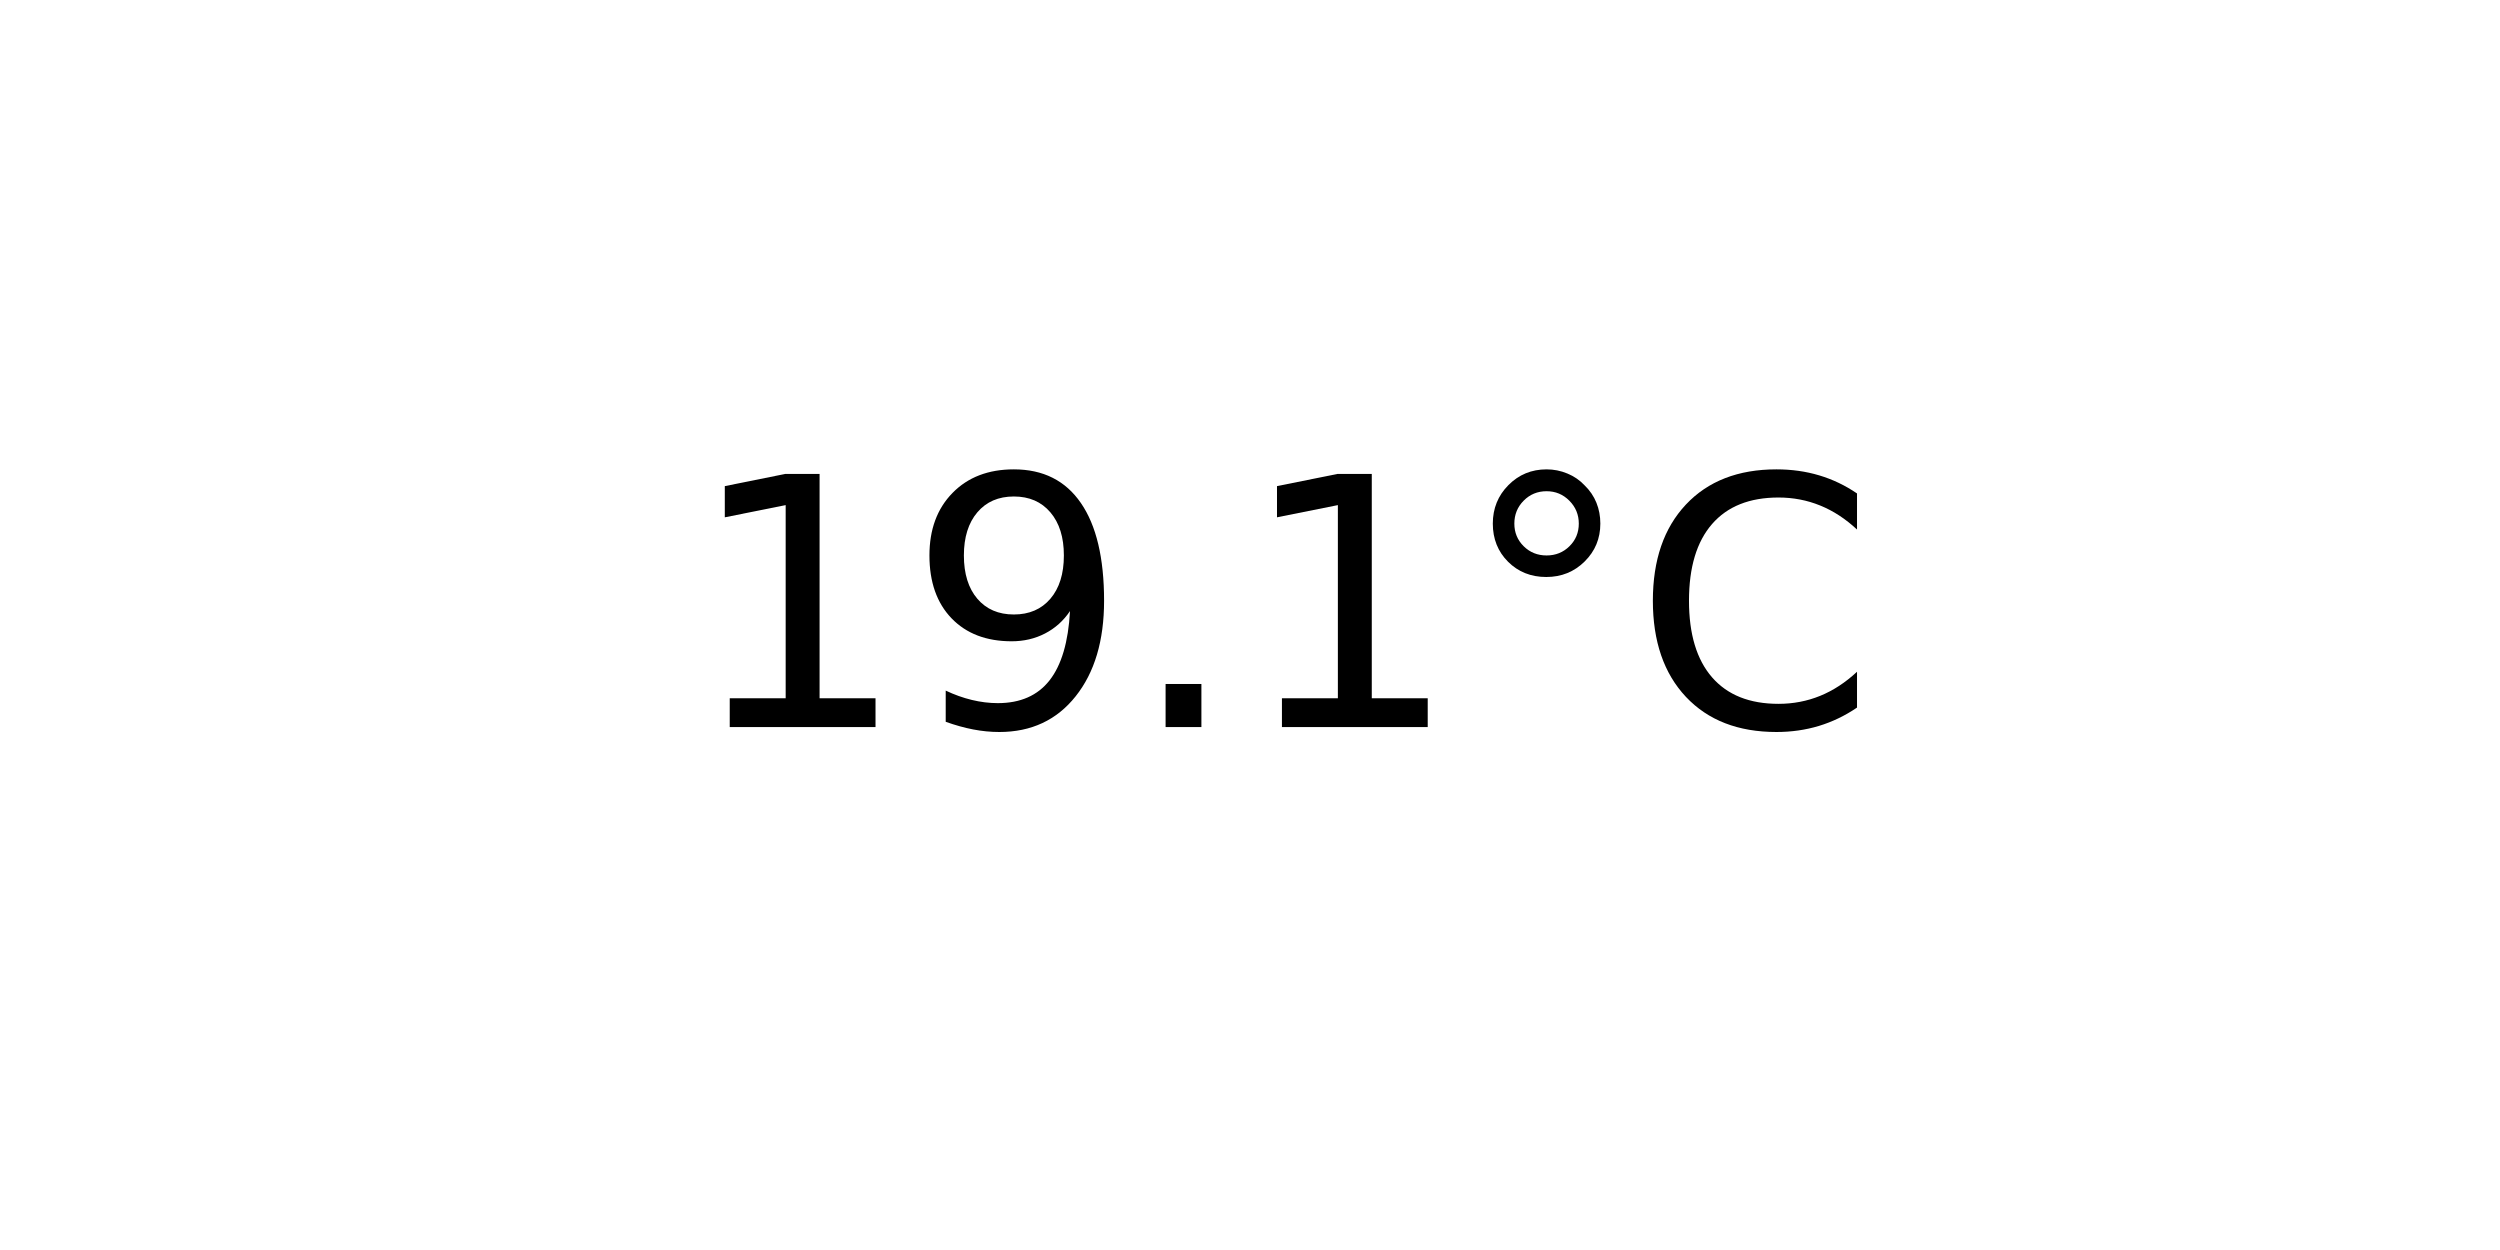
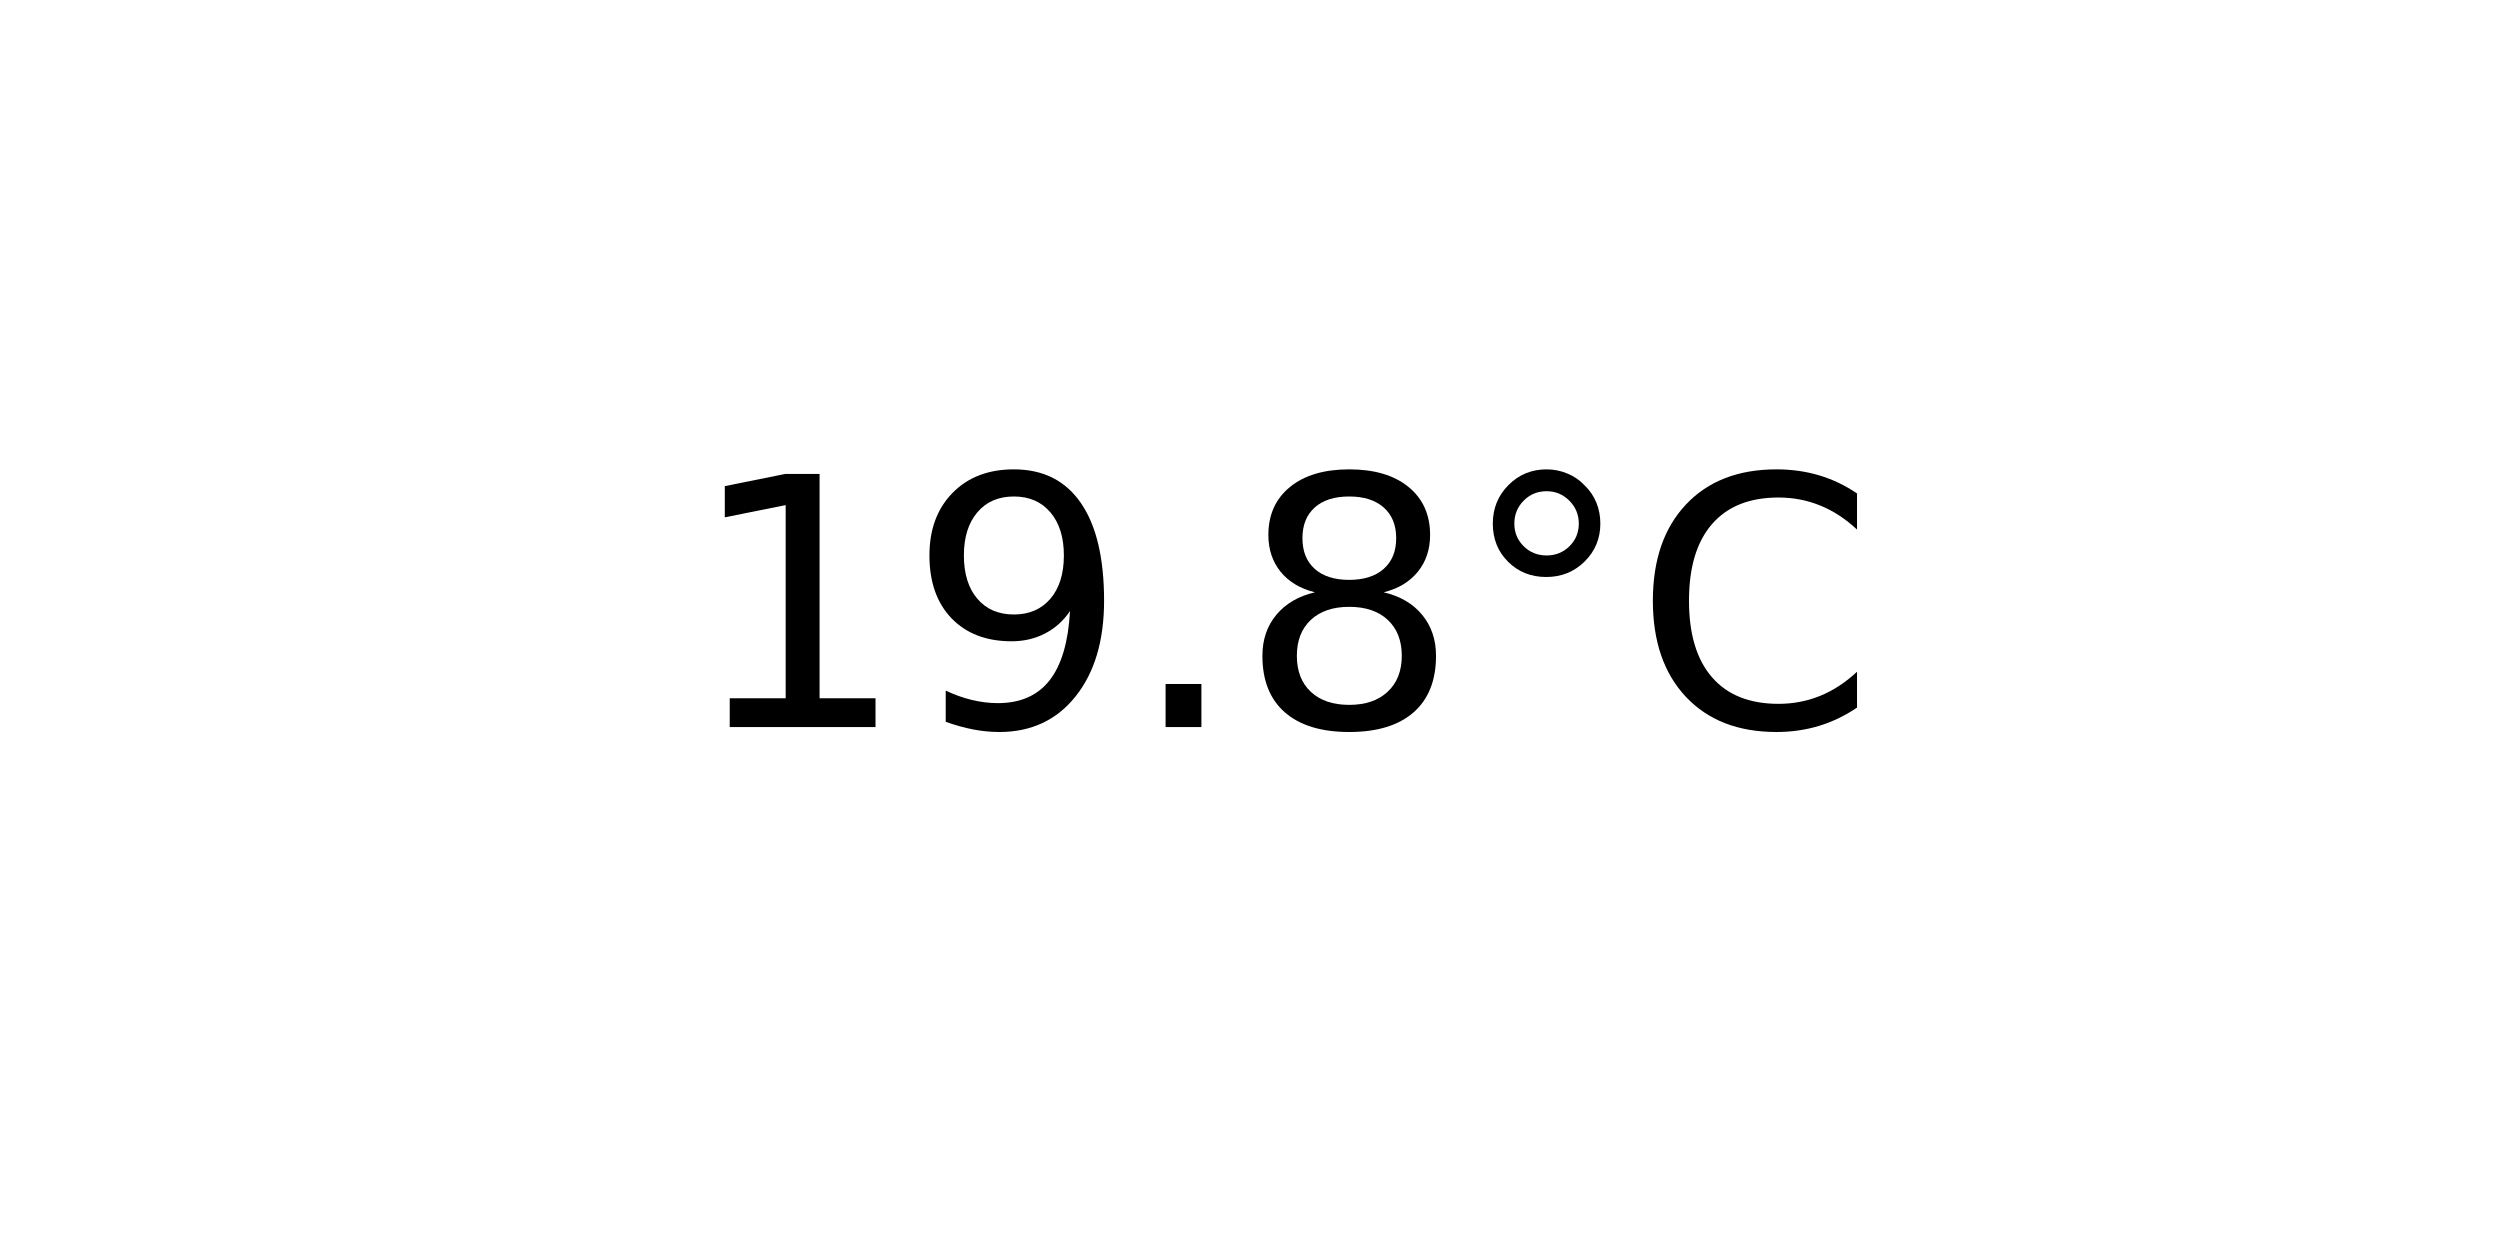
<svg xmlns="http://www.w3.org/2000/svg" xmlns:xlink="http://www.w3.org/1999/xlink" width="72pt" height="36pt" viewBox="0 0 72 36" version="1.1">
  <defs>
    <style type="text/css">*{stroke-linejoin: round; stroke-linecap: butt}</style>
  </defs>
  <g id="figure_1">
    <g id="axes_1">
      <g id="text_1">
        <g transform="translate(19.77578 20.93937) scale(0.1 -0.1)">
          <defs>
            <path id="DejaVuSans-31" d="M 794 531  L 1825 531  L 1825 4091  L 703 3866  L 703 4441  L 1819 4666  L 2450 4666  L 2450 531  L 3481 531  L 3481 0  L 794 0  L 794 531  z " transform="scale(0.015625)" />
            <path id="DejaVuSans-39" d="M 703 97  L 703 672  Q 941 559 1184 500  Q 1428 441 1663 441  Q 2288 441 2617 861  Q 2947 1281 2994 2138  Q 2813 1869 2534 1725  Q 2256 1581 1919 1581  Q 1219 1581 811 2004  Q 403 2428 403 3163  Q 403 3881 828 4315  Q 1253 4750 1959 4750  Q 2769 4750 3195 4129  Q 3622 3509 3622 2328  Q 3622 1225 3098 567  Q 2575 -91 1691 -91  Q 1453 -91 1209 -44  Q 966 3 703 97  z M 1959 2075  Q 2384 2075 2632 2365  Q 2881 2656 2881 3163  Q 2881 3666 2632 3958  Q 2384 4250 1959 4250  Q 1534 4250 1286 3958  Q 1038 3666 1038 3163  Q 1038 2656 1286 2365  Q 1534 2075 1959 2075  z " transform="scale(0.015625)" />
            <path id="DejaVuSans-2e" d="M 684 794  L 1344 794  L 1344 0  L 684 0  L 684 794  z " transform="scale(0.015625)" />
+             <path id="DejaVuSans-38" d="M 2034 2216  Q 1584 2216 1326 1975  Q 1069 1734 1069 1313  Q 1069 891 1326 650  Q 1584 409 2034 409  Q 2484 409 2743 651  Q 3003 894 3003 1313  Q 3003 1734 2745 1975  Q 2488 2216 2034 2216  z M 1403 2484  Q 997 2584 770 2862  Q 544 3141 544 3541  Q 544 4100 942 4425  Q 1341 4750 2034 4750  Q 2731 4750 3128 4425  Q 3525 4100 3525 3541  Q 3525 3141 3298 2862  Q 3072 2584 2669 2484  Q 3125 2378 3379 2068  Q 3634 1759 3634 1313  Q 3634 634 3220 271  Q 2806 -91 2034 -91  Q 1263 -91 848 271  Q 434 634 434 1313  Q 434 1759 690 2068  Q 947 2378 1403 2484  z M 1172 3481  Q 1172 3119 1398 2916  Q 1625 2713 2034 2713  Q 2441 2713 2670 2916  Q 2900 3119 2900 3481  Q 2900 3844 2670 4047  Q 2441 4250 2034 4250  Q 1625 4250 1398 4047  Q 1172 3844 1172 3481  z " transform="scale(0.015625)" />
            <path id="DejaVuSans-b0" d="M 1600 4347  Q 1350 4347 1178 4173  Q 1006 4000 1006 3750  Q 1006 3503 1178 3333  Q 1350 3163 1600 3163  Q 1850 3163 2022 3333  Q 2194 3503 2194 3750  Q 2194 3997 2020 4172  Q 1847 4347 1600 4347  z M 1600 4750  Q 1800 4750 1984 4673  Q 2169 4597 2303 4453  Q 2447 4313 2519 4134  Q 2591 3956 2591 3750  Q 2591 3338 2302 3052  Q 2013 2766 1594 2766  Q 1172 2766 890 3047  Q 609 3328 609 3750  Q 609 4169 896 4459  Q 1184 4750 1600 4750  z " transform="scale(0.015625)" />
            <path id="DejaVuSans-43" d="M 4122 4306  L 4122 3641  Q 3803 3938 3442 4084  Q 3081 4231 2675 4231  Q 1875 4231 1450 3742  Q 1025 3253 1025 2328  Q 1025 1406 1450 917  Q 1875 428 2675 428  Q 3081 428 3442 575  Q 3803 722 4122 1019  L 4122 359  Q 3791 134 3420 21  Q 3050 -91 2638 -91  Q 1578 -91 968 557  Q 359 1206 359 2328  Q 359 3453 968 4101  Q 1578 4750 2638 4750  Q 3056 4750 3426 4639  Q 3797 4528 4122 4306  z " transform="scale(0.015625)" />
          </defs>
          <use xlink:href="#DejaVuSans-31" />
          <use xlink:href="#DejaVuSans-39" x="63.623" />
          <use xlink:href="#DejaVuSans-2e" x="127.246" />
-           <use xlink:href="#DejaVuSans-31" x="159.033" />
+           <use xlink:href="#DejaVuSans-38" x="159.033" />
          <use xlink:href="#DejaVuSans-b0" x="222.656" />
          <use xlink:href="#DejaVuSans-43" x="272.656" />
        </g>
      </g>
    </g>
  </g>
</svg>
